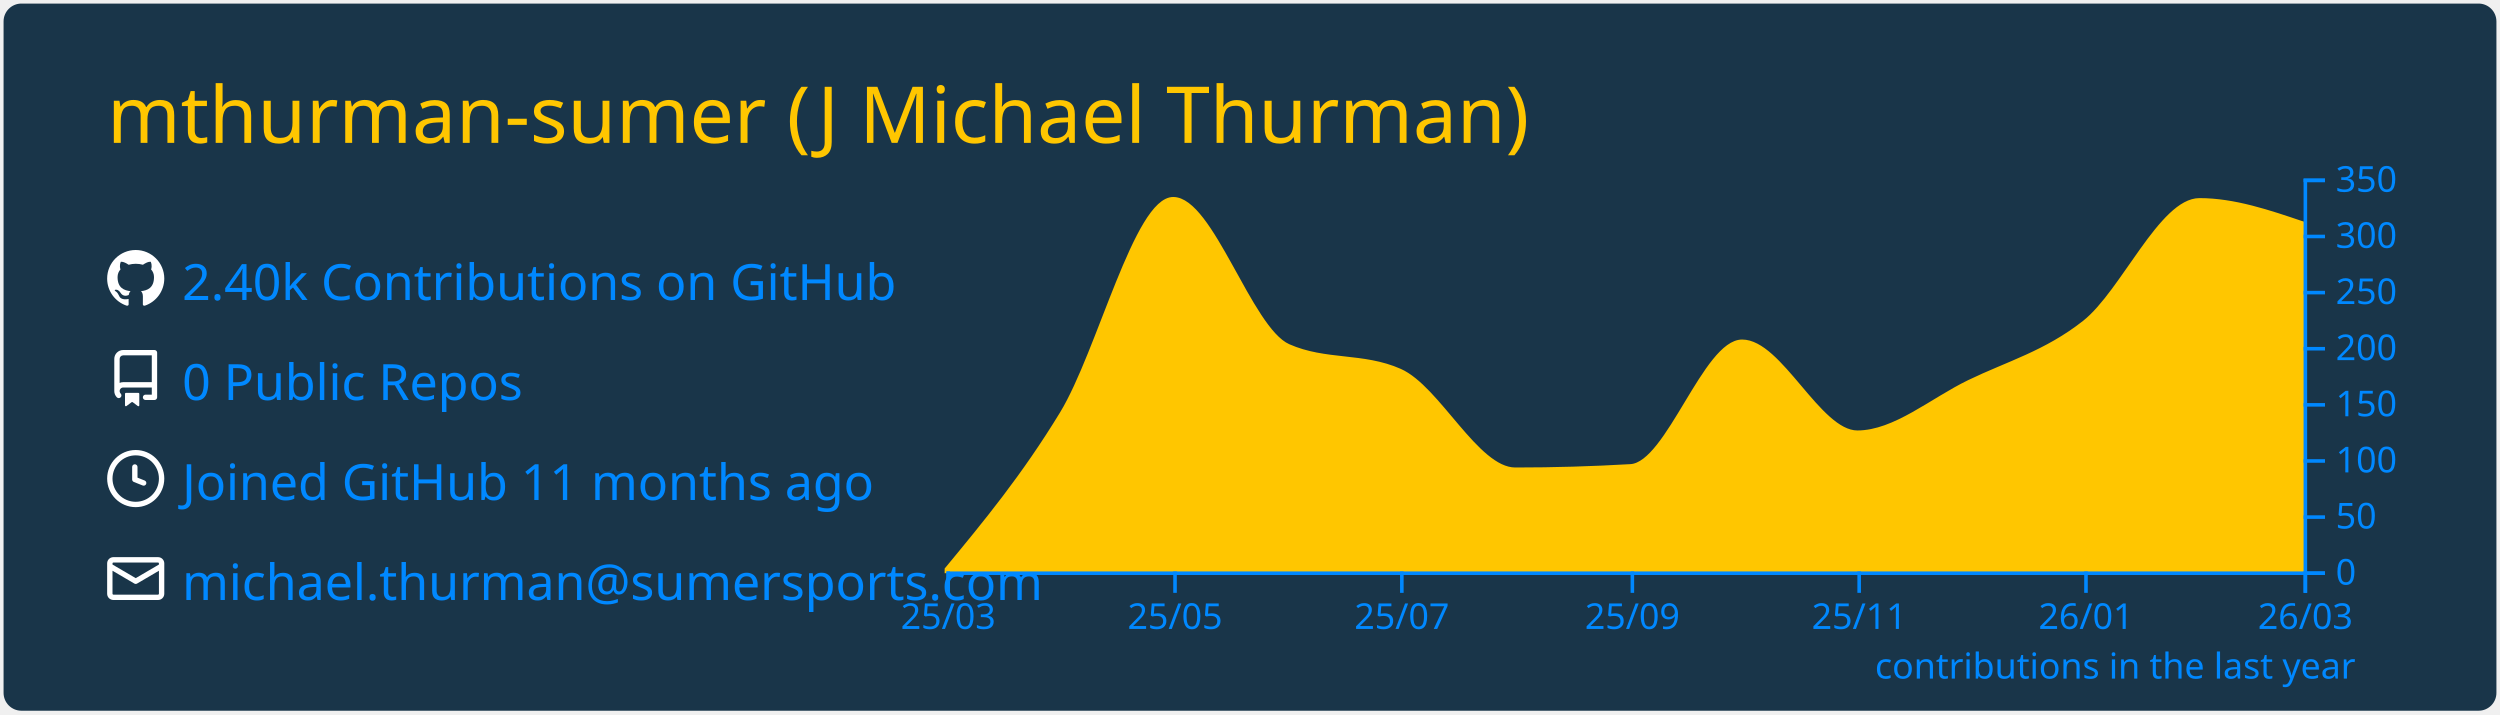
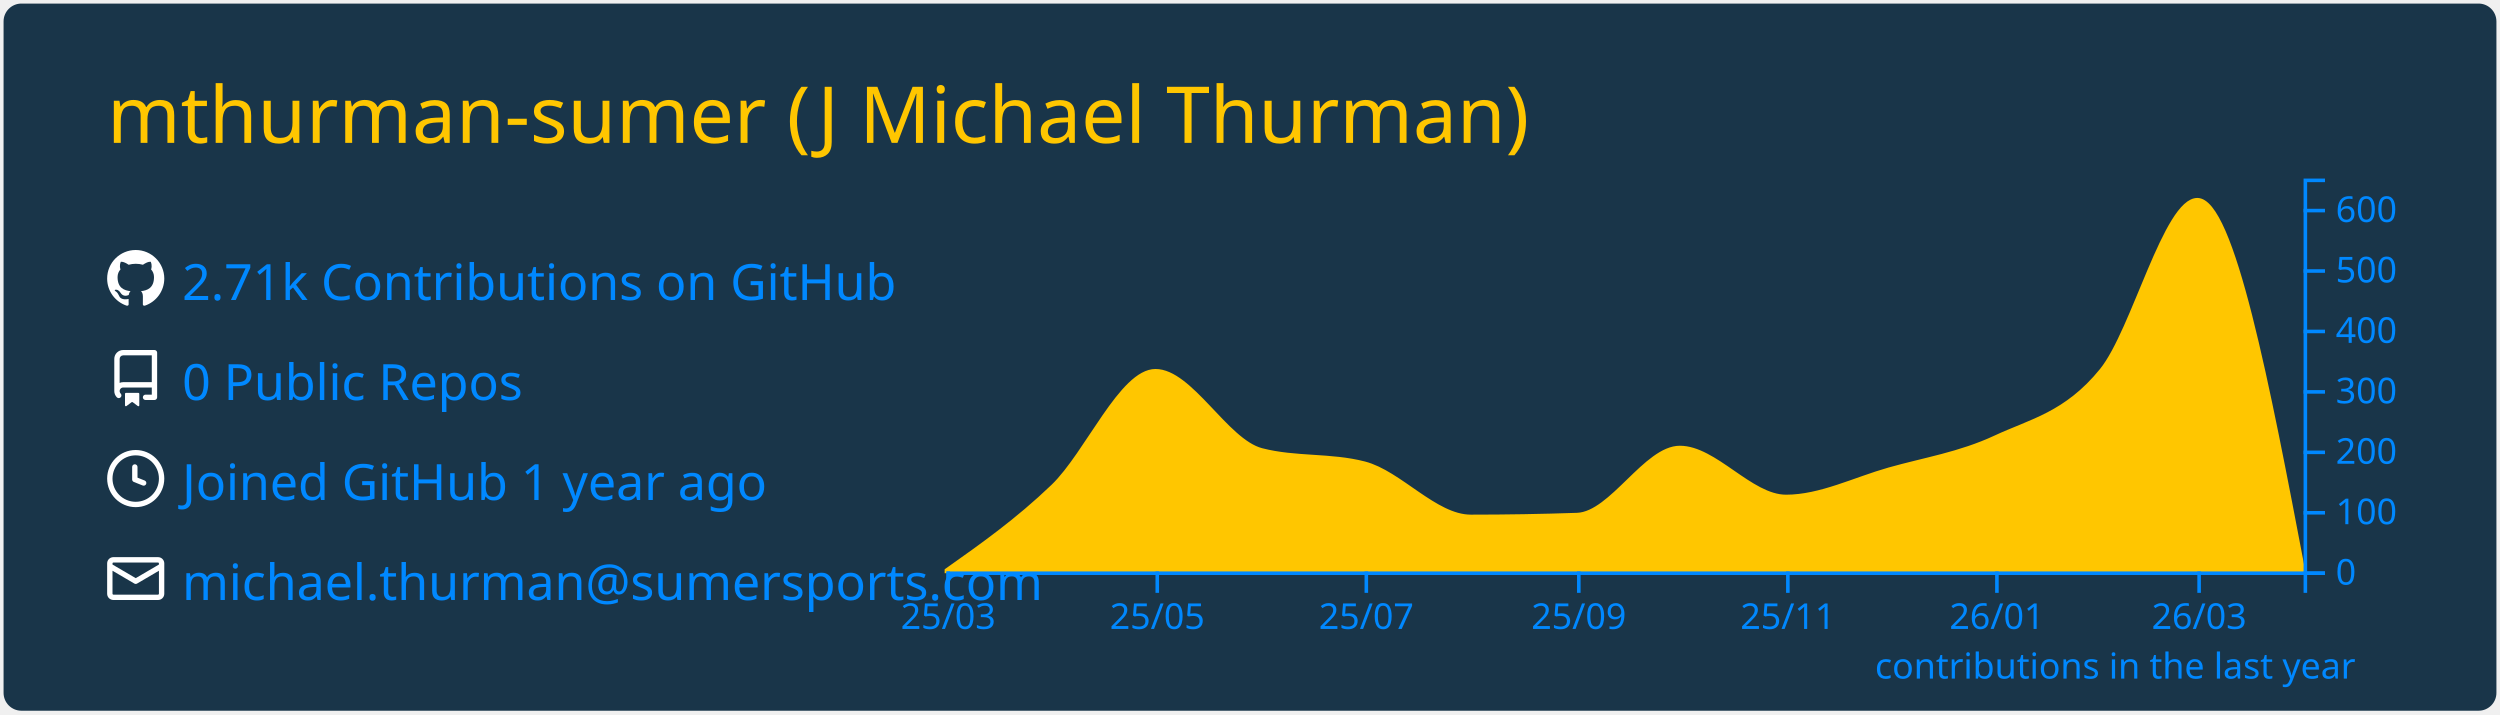
<svg xmlns="http://www.w3.org/2000/svg" width="700" height="200" viewBox="0 0 700 200">
  <style>* {
          font-family: 'Segoe UI', Ubuntu, "Helvetica Neue", Sans-Serif
        }</style>
  <rect x="1" y="1" rx="5" ry="5" height="99%" width="99.714%" stroke="#000000" stroke-width="1" fill="#193549" stroke-opacity="0" />
  <text x="30" y="40" style="font-size: 22px; fill: #ffc600;">mthurman-sumer (J Michael Thurman)</text>
  <g transform="translate(0,40)">
    <g transform="translate(30,30)">
      <g transform="translate(0,0)" width="14" height="14" fill="#ffffff">
        <path fill-rule="evenodd" d="M8 0C3.58 0 0 3.58 0 8c0 3.54 2.29 6.53 5.47 7.59.4.07.55-.17.55-.38 0-.19-.01-.82-.01-1.49-2.01.37-2.53-.49-2.69-.94-.09-.23-.48-.94-.82-1.13-.28-.15-.68-.52-.01-.53.63-.01 1.08.58 1.23.82.72 1.21 1.87.87 2.33.66.07-.52.28-.87.51-1.07-1.78-.2-3.64-.89-3.64-3.95 0-.87.31-1.59.82-2.15-.08-.2-.36-1.02.08-2.12 0 0 .67-.21 2.2.82.64-.18 1.32-.27 2-.27.68 0 1.36.09 2 .27 1.53-1.04 2.2-.82 2.2-.82.44 1.1.16 1.92.08 2.12.51.56.82 1.27.82 2.15 0 3.07-1.87 3.75-3.65 3.95.29.25.54.73.54 1.48 0 1.07-.01 1.93-.01 2.2 0 .21.15.46.55.38A8.013 8.013 0 0016 8c0-4.42-3.58-8-8-8z" />
      </g>
      <g transform="translate(0,28)" width="14" height="14" fill="#ffffff">
        <path fill-rule="evenodd" d="M2 2.5A2.5 2.5 0 014.5 0h8.75a.75.75 0 01.75.75v12.5a.75.75 0 01-.75.75h-2.5a.75.75 0 110-1.5h1.75v-2h-8a1 1 0 00-.714 1.7.75.75 0 01-1.072 1.05A2.495 2.495 0 012 11.5v-9zm10.5-1V9h-8c-.356 0-.694.074-1 .208V2.5a1 1 0 011-1h8zM5 12.25v3.25a.25.25 0 00.4.2l1.45-1.087a.25.25 0 01.3 0L8.6 15.7a.25.25 0 00.4-.2v-3.25a.25.25 0 00-.25-.25h-3.5a.25.25 0 00-.25.25z" />
      </g>
      <g transform="translate(0,56)" width="14" height="14" fill="#ffffff">
        <path fill-rule="evenodd" d="M1.5 8a6.5 6.5 0 1113 0 6.5 6.5 0 01-13 0zM8 0a8 8 0 100 16A8 8 0 008 0zm.5 4.75a.75.75 0 00-1.5 0v3.5a.75.75 0 00.471.696l2.5 1a.75.75 0 00.557-1.392L8.5 7.742V4.75z" />
      </g>
      <g transform="translate(0,84)" width="14" height="14" fill="#ffffff">
        <path fill-rule="evenodd" d="M1.75 2A1.75 1.75 0 000 3.75v.736a.75.75 0 000 .027v7.737C0 13.216.784 14 1.75 14h12.5A1.75 1.75 0 0016 12.25v-8.5A1.75 1.75 0 0014.25 2H1.75zM14.5 4.07v-.32a.25.25 0 00-.25-.25H1.75a.25.25 0 00-.25.25v.32L8 7.88l6.5-3.81zm-13 1.74v6.441c0 .138.112.25.25.25h12.5a.25.25 0 00.25-.25V5.809L8.38 9.397a.75.75 0 01-.76 0L1.5 5.809z" />
      </g>
-       <text x="21" y="14" style="fill: #0088ff; font-size: 14px;">2.40k Contributions on GitHub</text>
+       <text x="21" y="14" style="fill: #0088ff; font-size: 14px;">2.71k Contributions on GitHub</text>
      <text x="21" y="42" style="fill: #0088ff; font-size: 14px;">0 Public Repos</text>
-       <text x="21" y="70" style="fill: #0088ff; font-size: 14px;">Joined GitHub 11 months ago</text>
+       <text x="21" y="70" style="fill: #0088ff; font-size: 14px;">Joined GitHub 1 year ago</text>
      <text x="21" y="98" style="fill: #0088ff; font-size: 14px;">michael.thurman@sumersports.com</text>
    </g>
    <g color="#ffc600" transform="translate(295,10)">
-       <path transform="translate(-30,0)" stroke="#ffc600" fill="#ffc600" opacity="1" d="M0,109.371C10.758,96.363,21.516,83.355,32.274,65.686C42.685,48.586,53.096,5.657,63.507,5.657C74.265,5.657,85.023,42.065,95.781,46.829C106.192,51.438,116.603,49.133,127.014,53.743C137.772,58.506,148.53,81.4,159.288,81.4C170.046,81.4,180.804,81.086,191.562,80.457C201.973,79.849,212.384,45.571,222.795,45.571C233.553,45.571,244.311,71.029,255.068,71.029C265.479,71.029,275.89,61.924,286.301,56.886C297.059,51.679,307.817,48.714,318.575,40.229C329.333,31.743,340.091,5.971,350.849,5.971C360.566,5.971,370.283,9.271,380,12.571L380,110C370.283,110,360.566,110,350.849,110C340.091,110,329.333,110,318.575,110C307.817,110,297.059,110,286.301,110C275.89,110,265.479,110,255.068,110C244.311,110,233.553,110,222.795,110C212.384,110,201.973,110,191.562,110C180.804,110,170.046,110,159.288,110C148.53,110,137.772,110,127.014,110C116.603,110,106.192,110,95.781,110C85.023,110,74.265,110,63.507,110C53.096,110,42.685,110,32.274,110C21.516,110,10.758,110,0,110Z" />
+       <path transform="translate(-30,0)" stroke="#ffc600" fill="#ffc600" opacity="1" d="M0,109.662C9.916,102.657,19.832,95.653,29.747,86.138C39.343,76.931,48.939,53.815,58.535,53.815C68.451,53.815,78.367,73.42,88.283,75.985C97.879,78.467,107.475,77.226,117.071,79.708C126.987,82.272,136.902,94.6,146.818,94.6C156.734,94.6,166.65,94.431,176.566,94.092C186.162,93.765,195.758,75.308,205.354,75.308C215.269,75.308,225.185,89.015,235.101,89.015C244.697,89.015,254.293,84.113,263.889,81.4C273.805,78.597,283.721,77.056,293.636,72.431C303.552,67.805,313.468,65.872,323.384,53.646C332.34,42.604,341.296,5.923,350.253,5.923C360.168,5.923,370.084,57.962,380,110L380,110C370.084,110,360.168,110,350.253,110C341.296,110,332.34,110,323.384,110C313.468,110,303.552,110,293.636,110C283.721,110,273.805,110,263.889,110C254.293,110,244.697,110,235.101,110C225.185,110,215.269,110,205.354,110C195.758,110,186.162,110,176.566,110C166.65,110,156.734,110,146.818,110C136.902,110,126.987,110,117.071,110C107.475,110,97.879,110,88.283,110C78.367,110,68.451,110,58.535,110C48.939,110,39.343,110,29.747,110C19.832,110,9.916,110,0,110Z" />
      <g color="#0088ff" transform="translate(-30,110)" fill="none" font-size="10" font-family="sans-serif" text-anchor="middle">
        <path class="domain" stroke="currentColor" d="M0.5,6V0.5H380.5V6" />
        <g class="tick" opacity="1" transform="translate(0.5,0)">
          <line stroke="currentColor" y2="6" />
          <text fill="currentColor" y="9" dy="0.71em">25/03</text>
        </g>
-         <g class="tick" opacity="1" transform="translate(64.00685,0)">
+         <g class="tick" opacity="1" transform="translate(59.03535,0)">
          <line stroke="currentColor" y2="6" />
          <text fill="currentColor" y="9" dy="0.71em">25/05</text>
        </g>
-         <g class="tick" opacity="1" transform="translate(127.5137,0)">
+         <g class="tick" opacity="1" transform="translate(117.5707,0)">
          <line stroke="currentColor" y2="6" />
          <text fill="currentColor" y="9" dy="0.71em">25/07</text>
        </g>
-         <g class="tick" opacity="1" transform="translate(192.0616,0)">
+         <g class="tick" opacity="1" transform="translate(177.0657,0)">
          <line stroke="currentColor" y2="6" />
          <text fill="currentColor" y="9" dy="0.71em">25/09</text>
        </g>
-         <g class="tick" opacity="1" transform="translate(255.5685,0)">
+         <g class="tick" opacity="1" transform="translate(235.601,0)">
          <line stroke="currentColor" y2="6" />
          <text fill="currentColor" y="9" dy="0.71em">25/11</text>
        </g>
-         <g class="tick" opacity="1" transform="translate(319.0753,0)">
+         <g class="tick" opacity="1" transform="translate(294.1364,0)">
          <line stroke="currentColor" y2="6" />
          <text fill="currentColor" y="9" dy="0.71em">26/01</text>
        </g>
-         <g class="tick" opacity="1" transform="translate(380.5,0)">
+         <g class="tick" opacity="1" transform="translate(350.7525,0)">
          <line stroke="currentColor" y2="6" />
          <text fill="currentColor" y="9" dy="0.71em">26/03</text>
        </g>
      </g>
      <g color="#0088ff" transform="translate(350,0)" fill="none" font-size="10" font-family="sans-serif" text-anchor="start">
        <path class="domain" stroke="currentColor" d="M6,110.5H0.5V0.5H6" />
        <g class="tick" opacity="1" transform="translate(0,110.5)">
          <line stroke="currentColor" x2="6" />
          <text fill="currentColor" x="9" dy="0.32em">0</text>
        </g>
-         <g class="tick" opacity="1" transform="translate(0,94.78571)">
-           <line stroke="currentColor" x2="6" />
-           <text fill="currentColor" x="9" dy="0.32em">50</text>
-         </g>
-         <g class="tick" opacity="1" transform="translate(0,79.07143)">
+         <g class="tick" opacity="1" transform="translate(0,93.57692)">
          <line stroke="currentColor" x2="6" />
          <text fill="currentColor" x="9" dy="0.32em">100</text>
        </g>
-         <g class="tick" opacity="1" transform="translate(0,63.35714)">
-           <line stroke="currentColor" x2="6" />
-           <text fill="currentColor" x="9" dy="0.32em">150</text>
-         </g>
-         <g class="tick" opacity="1" transform="translate(0,47.64286)">
+         <g class="tick" opacity="1" transform="translate(0,76.65385)">
          <line stroke="currentColor" x2="6" />
          <text fill="currentColor" x="9" dy="0.32em">200</text>
        </g>
-         <g class="tick" opacity="1" transform="translate(0,31.92857)">
-           <line stroke="currentColor" x2="6" />
-           <text fill="currentColor" x="9" dy="0.32em">250</text>
-         </g>
-         <g class="tick" opacity="1" transform="translate(0,16.21429)">
+         <g class="tick" opacity="1" transform="translate(0,59.73077)">
          <line stroke="currentColor" x2="6" />
          <text fill="currentColor" x="9" dy="0.32em">300</text>
        </g>
-         <g class="tick" opacity="1" transform="translate(0,0.5)">
+         <g class="tick" opacity="1" transform="translate(0,42.80769)">
          <line stroke="currentColor" x2="6" />
-           <text fill="currentColor" x="9" dy="0.32em">350</text>
+           <text fill="currentColor" x="9" dy="0.32em">400</text>
+         </g>
+         <g class="tick" opacity="1" transform="translate(0,25.88462)">
+           <line stroke="currentColor" x2="6" />
+           <text fill="currentColor" x="9" dy="0.32em">500</text>
+         </g>
+         <g class="tick" opacity="1" transform="translate(0,8.961538)">
+           <line stroke="currentColor" x2="6" />
+           <text fill="currentColor" x="9" dy="0.32em">600</text>
        </g>
      </g>
      <g>
        <text y="140" x="230" style="fill: #0088ff; font-size: 10px;">contributions in the last year</text>
      </g>
    </g>
  </g>
</svg>
